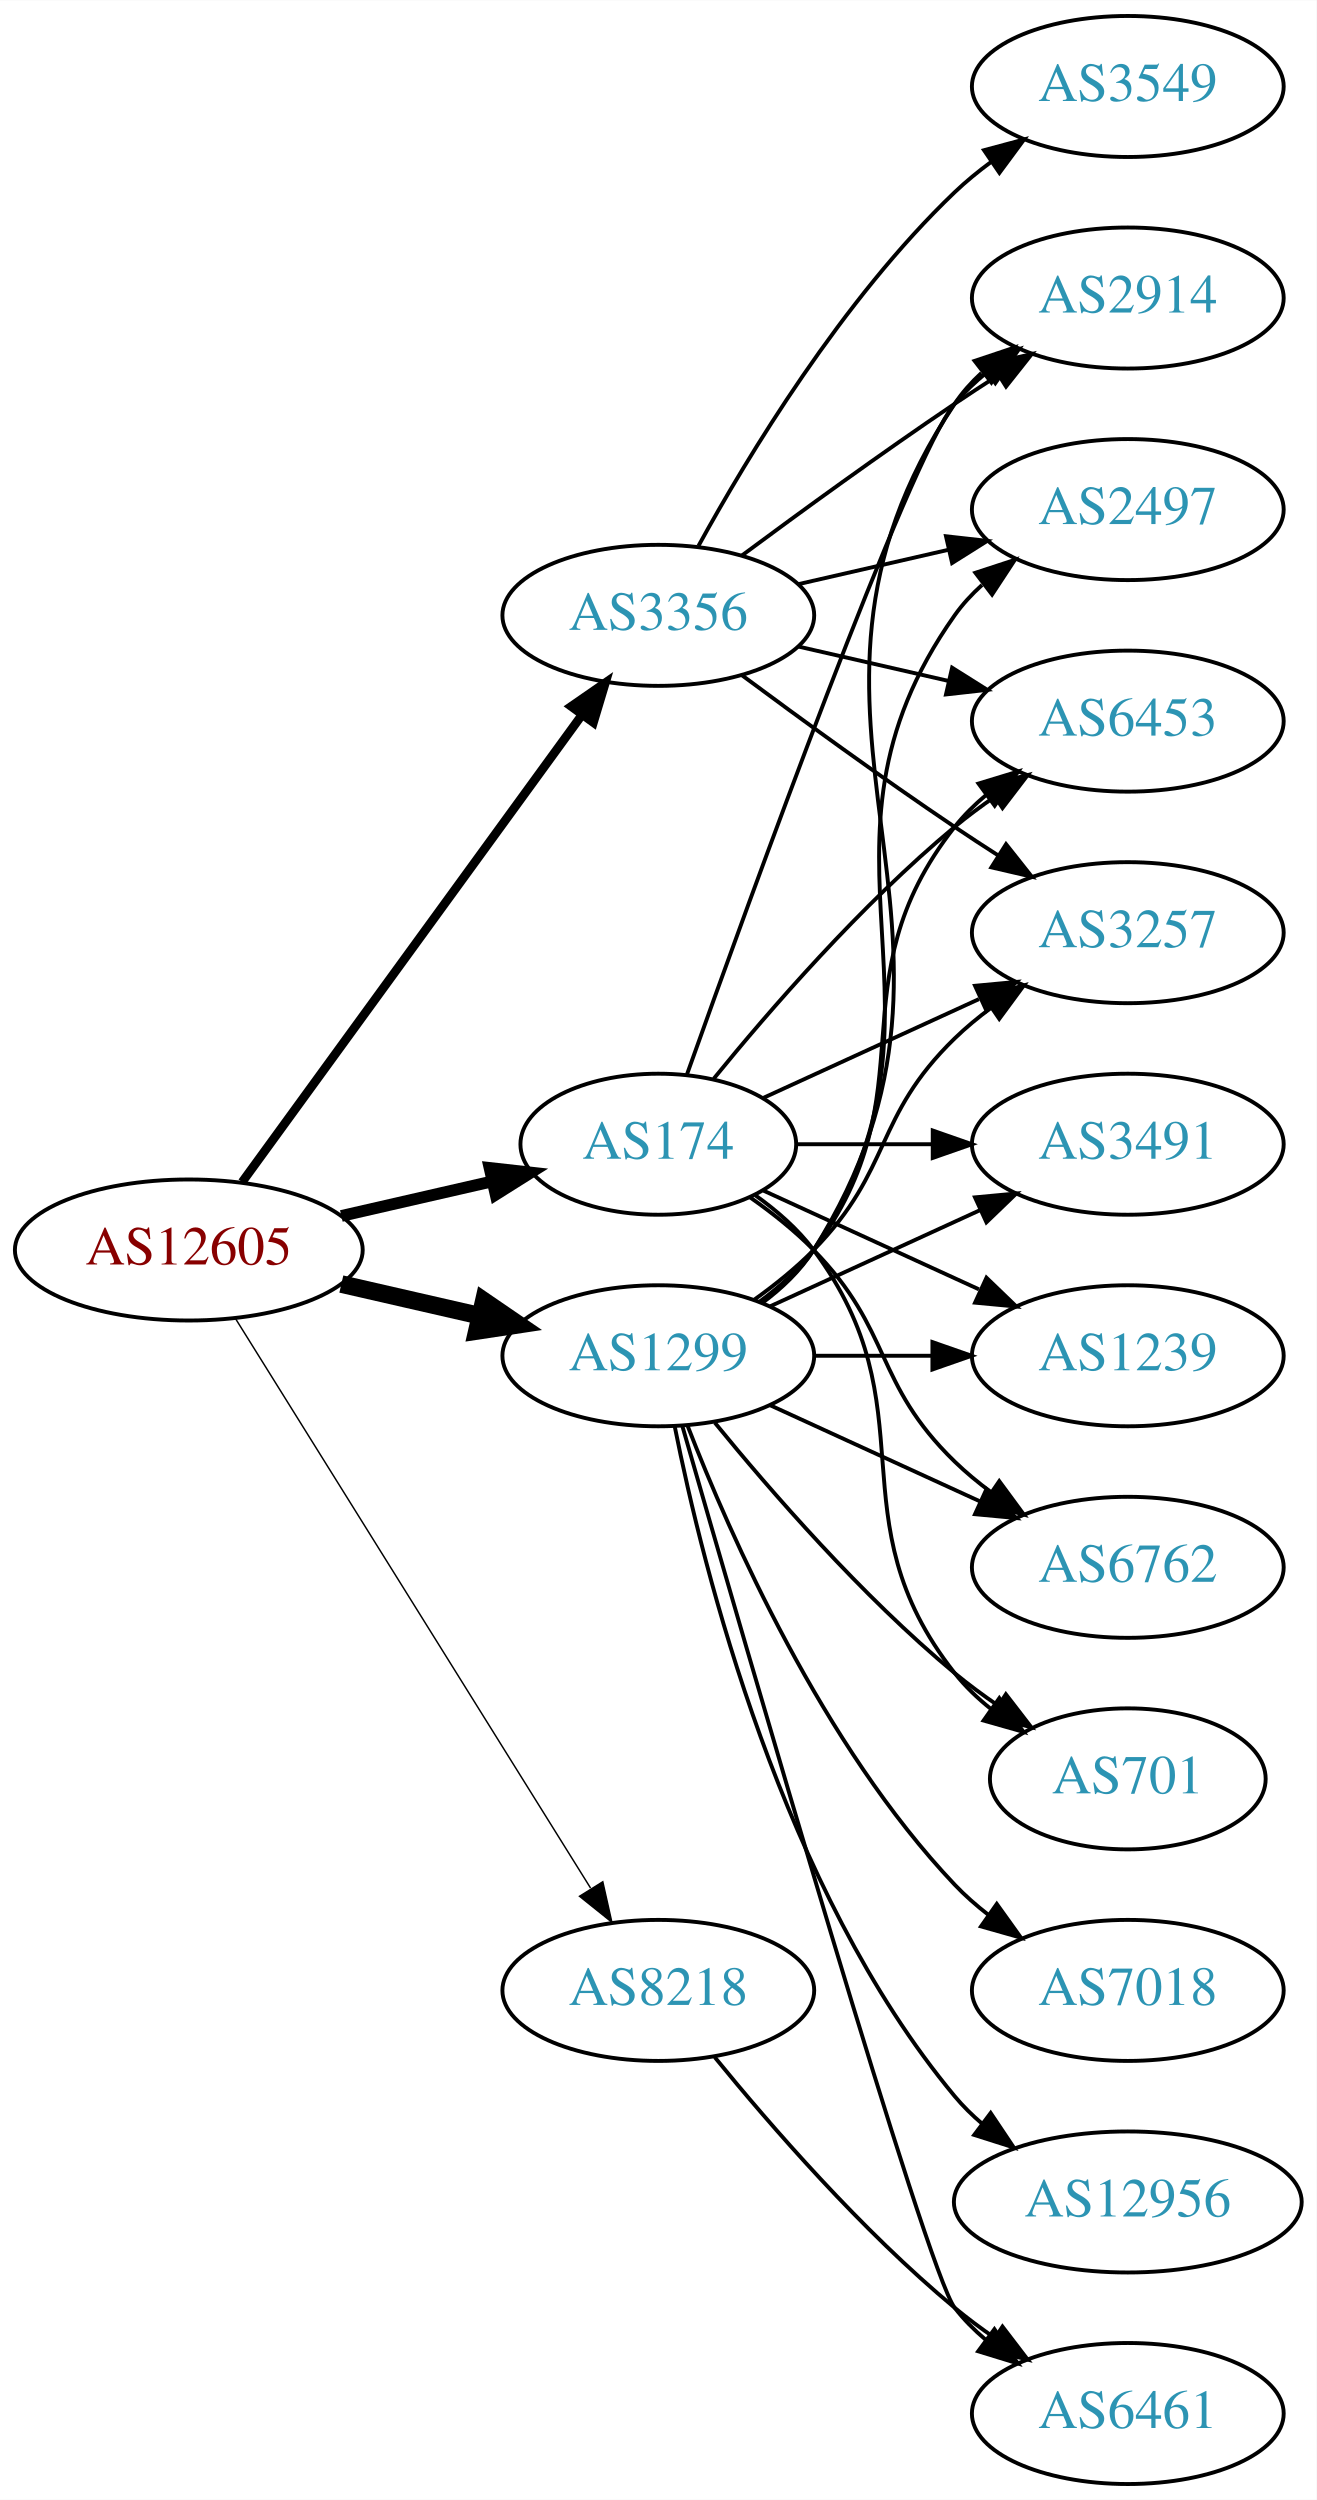
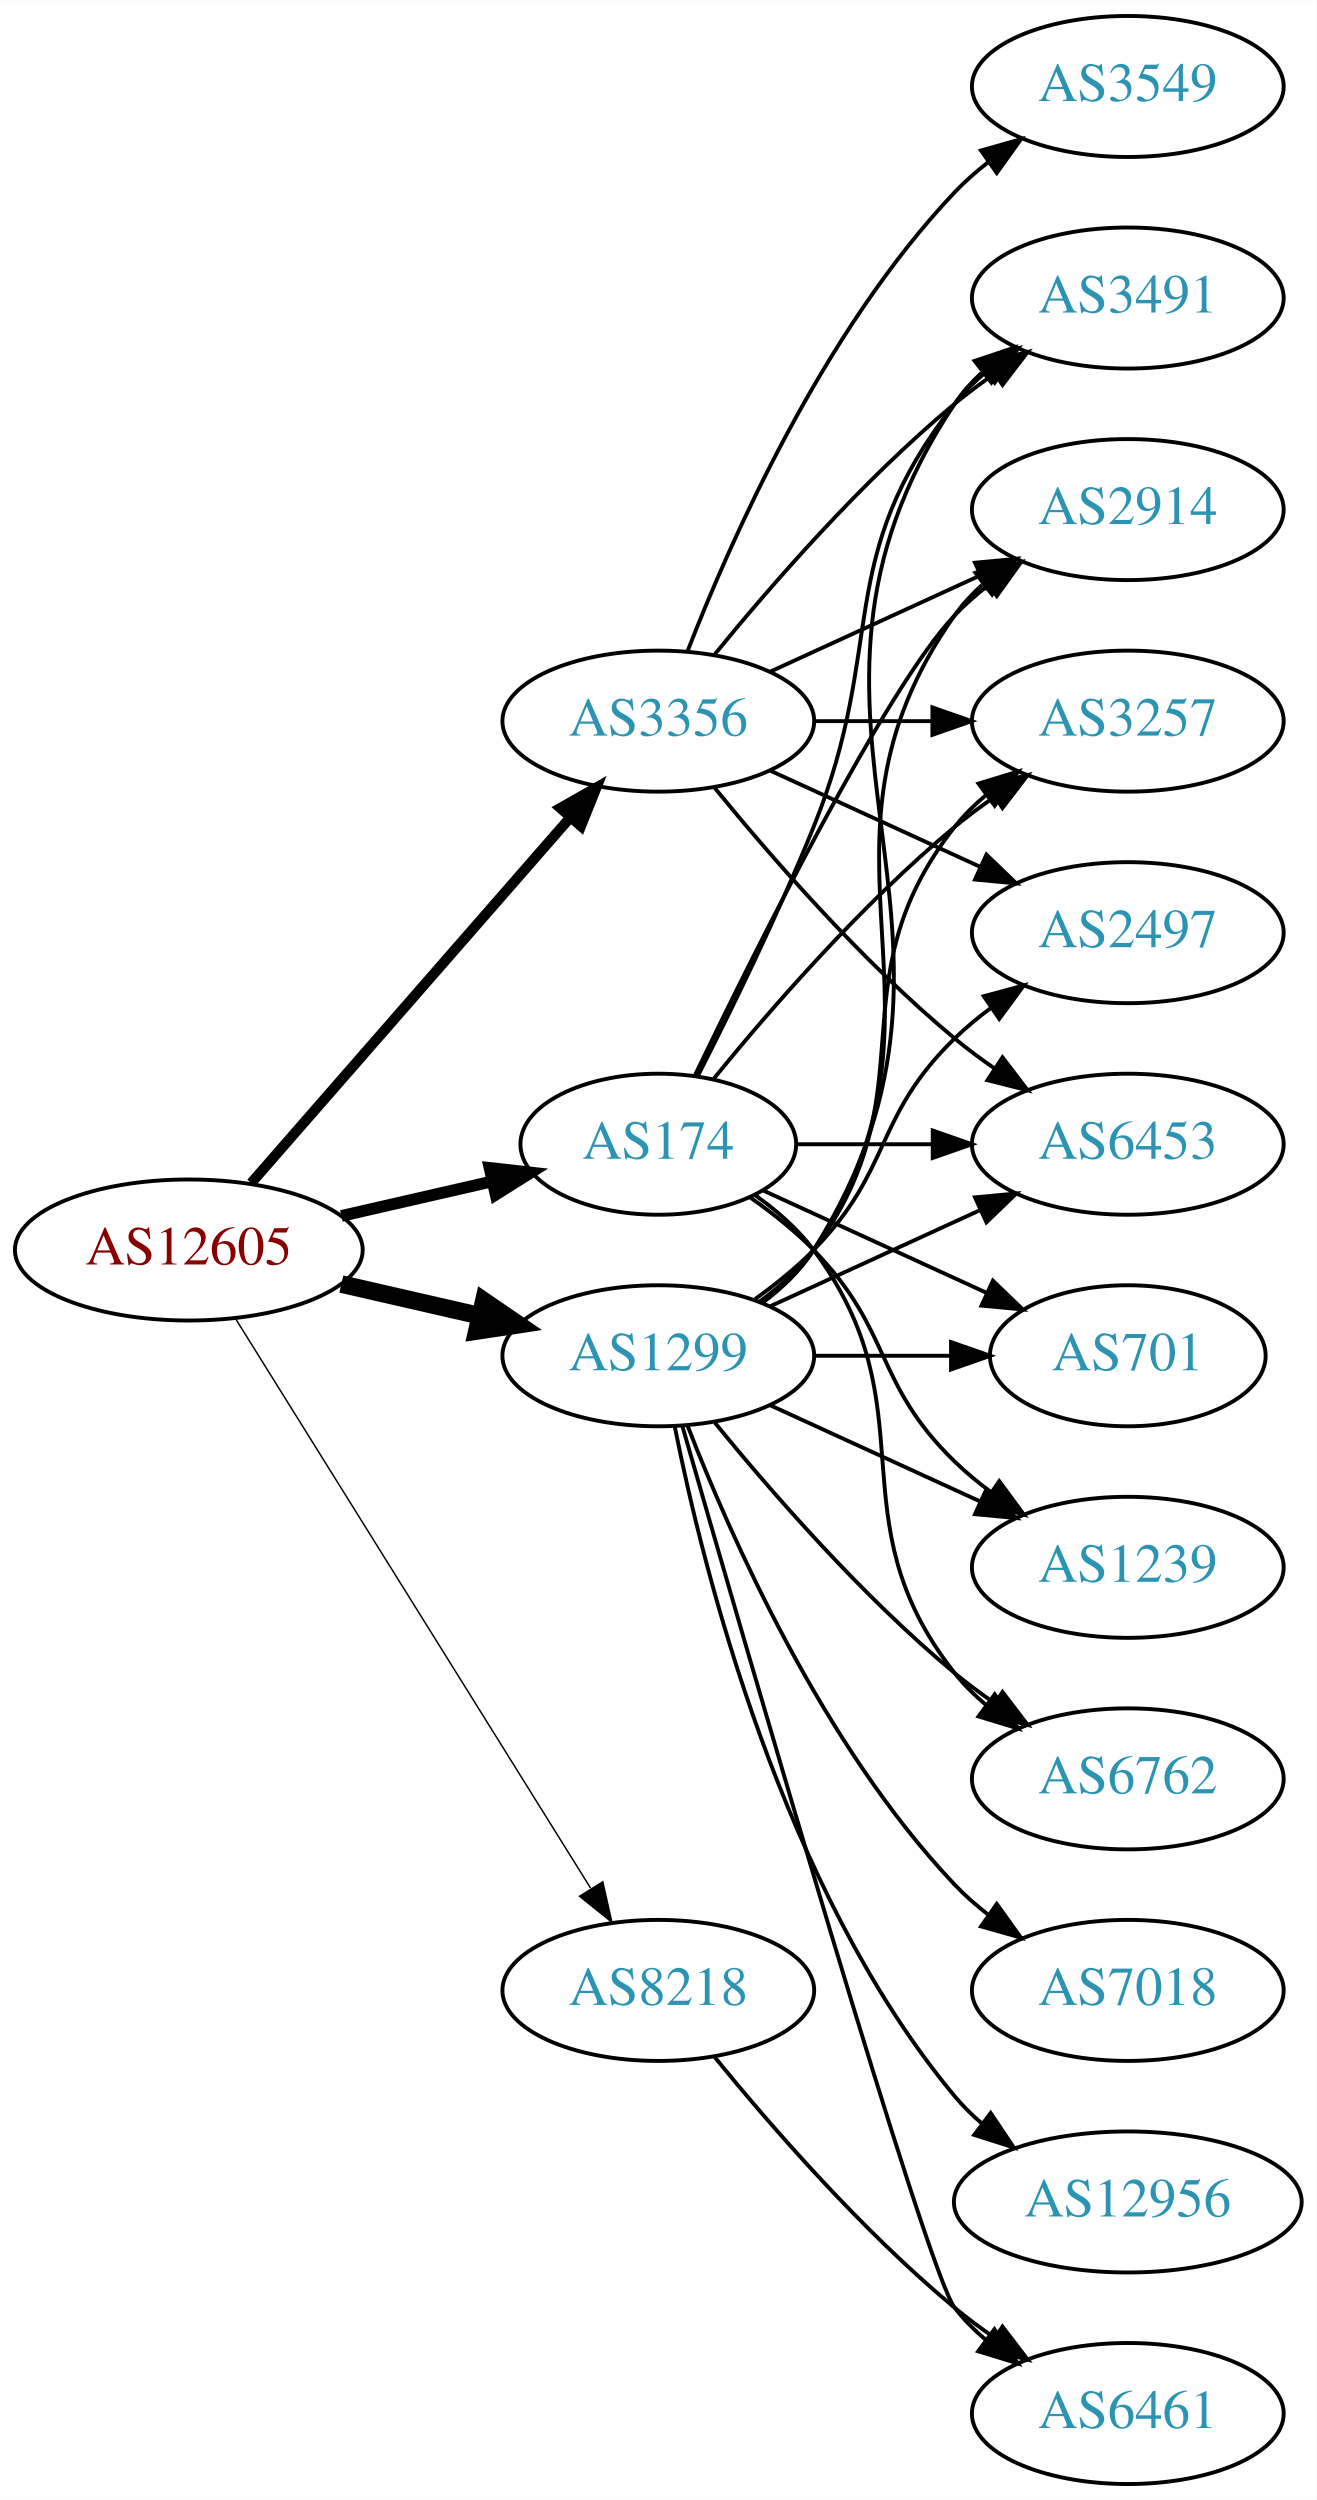
<svg xmlns="http://www.w3.org/2000/svg" xmlns:xlink="http://www.w3.org/1999/xlink" width="336pt" height="638pt" viewBox="0.00 0.00 336.08 638.00">
  <g id="graph0" class="graph" transform="scale(1 1) rotate(0) translate(4 634)">
    <polygon fill="white" stroke="none" points="-4,4 -4,-634 332.077,-634 332.077,4 -4,4" />
    <g id="node1" class="node">
      <g id="a_node1">
        <a xlink:href="/asn/12605" xlink:title="AS12605 ~ Linz, Austria [AT]">
          <ellipse fill="#ffffff" stroke="black" cx="44.196" cy="-315" rx="44.393" ry="18" />
          <text text-anchor="middle" x="44.196" y="-311.3" font-family="Times,serif" font-size="14.00" fill="#880000">AS12605</text>
        </a>
      </g>
    </g>
    <g id="node2" class="node">
      <g id="a_node2">
        <a xlink:href="/asn/174" xlink:title="AS174 ~ Cogent Communications [US]">
          <ellipse fill="#ffffff" stroke="black" cx="164.039" cy="-342" rx="35.194" ry="18" />
          <text text-anchor="middle" x="164.039" y="-338.3" font-family="Times,serif" font-size="14.00" fill="#2c94b3">AS174</text>
        </a>
      </g>
    </g>
    <g id="edge1" class="edge">
      <path fill="none" stroke="black" stroke-width="3" d="M83.131,-323.692C95.448,-326.514 109.172,-329.658 121.723,-332.534" />
      <polygon fill="black" stroke="black" stroke-width="3" points="120.959,-335.949 131.488,-334.771 122.522,-329.126 120.959,-335.949" />
    </g>
    <g id="node3" class="node">
      <g id="a_node3">
        <a xlink:href="/asn/1299" xlink:title="AS1299 ~ Telia Carrier [EU]">
          <ellipse fill="#ffffff" stroke="black" cx="164.039" cy="-288" rx="39.794" ry="18" />
          <text text-anchor="middle" x="164.039" y="-284.3" font-family="Times,serif" font-size="14.00" fill="#2c94b3">AS1299</text>
        </a>
      </g>
    </g>
    <g id="edge2" class="edge">
      <path fill="none" stroke="black" stroke-width="4.5" d="M83.131,-306.308C94.371,-303.733 106.784,-300.889 118.407,-298.226" />
      <polygon fill="black" stroke="black" stroke-width="4.5" points="119.501,-302.015 128.369,-295.943 117.742,-294.339 119.501,-302.015" />
    </g>
    <g id="node4" class="node">
      <g id="a_node4">
        <a xlink:href="/asn/3356" xlink:title="AS3356 ~ Level 3 Parent, LLC [US]">
-           <ellipse fill="#ffffff" stroke="black" cx="164.039" cy="-477" rx="39.794" ry="18" />
-           <text text-anchor="middle" x="164.039" y="-473.3" font-family="Times,serif" font-size="14.00" fill="#2c94b3">AS3356</text>
+           <ellipse fill="#ffffff" stroke="black" cx="164.039" cy="-450" rx="39.794" ry="18" />
+           <text text-anchor="middle" x="164.039" y="-446.3" font-family="Times,serif" font-size="14.00" fill="#2c94b3">AS3356</text>
        </a>
      </g>
    </g>
    <g id="edge3" class="edge">
-       <path fill="none" stroke="black" stroke-width="2.25" d="M57.807,-332.337C78.628,-360.96 120.29,-418.233 144.479,-451.486" />
-       <polygon fill="black" stroke="black" stroke-width="2.25" points="141.805,-453.76 150.518,-459.788 147.466,-449.642 141.805,-453.76" />
+       <path fill="none" stroke="black" stroke-width="2.625" d="M60.121,-332.098C80.663,-355.631 117.782,-398.155 141.379,-425.187" />
+       <polygon fill="black" stroke="black" stroke-width="2.625" points="139.022,-427.809 148.235,-433.041 144.296,-423.206 139.022,-427.809" />
    </g>
    <g id="node5" class="node">
      <g id="a_node5">
        <a xlink:href="/asn/8218" xlink:title="AS8218 ~ legacy Neotelecoms [FR]">
          <ellipse fill="#ffffff" stroke="black" cx="164.039" cy="-126" rx="39.794" ry="18" />
          <text text-anchor="middle" x="164.039" y="-122.3" font-family="Times,serif" font-size="14.00" fill="#2c94b3">AS8218</text>
        </a>
      </g>
    </g>
    <g id="edge4" class="edge">
      <path fill="none" stroke="black" stroke-width="0.375" d="M56.071,-297.558C76.855,-264.225 122.315,-191.314 146.744,-152.134" />
      <polygon fill="black" stroke="black" stroke-width="0.375" points="149.869,-153.737 152.19,-143.4 143.929,-150.034 149.869,-153.737" />
    </g>
    <g id="node6" class="node">
      <g id="a_node6">
-         <a xlink:href="/asn/6762" xlink:title="AS6762 ~ TELECOM ITALIA SPARKLE S.p.A. [IT]">
+         <a xlink:href="/asn/6453" xlink:title="AS6453 ~ TATA COMMUNICATIONS (AMERICA) INC [US]">
+           <ellipse fill="#ffffff" stroke="black" cx="283.881" cy="-342" rx="39.794" ry="18" />
+           <text text-anchor="middle" x="283.881" y="-338.3" font-family="Times,serif" font-size="14.00" fill="#2c94b3">AS6453</text>
+         </a>
+       </g>
+     </g>
+     <g id="edge5" class="edge">
+       <path fill="none" stroke="black" d="M199.44,-342C210.264,-342 222.432,-342 234.059,-342" />
+       <polygon fill="black" stroke="black" points="234.09,-345.5 244.09,-342 234.09,-338.5 234.09,-345.5" />
+     </g>
+     <g id="node7" class="node">
+       <g id="a_node7">
+         <a xlink:href="/asn/1239" xlink:title="AS1239 ~ Sprint [US]">
          <ellipse fill="#ffffff" stroke="black" cx="283.881" cy="-234" rx="39.794" ry="18" />
-           <text text-anchor="middle" x="283.881" y="-230.3" font-family="Times,serif" font-size="14.00" fill="#2c94b3">AS6762</text>
-         </a>
-       </g>
-     </g>
-     <g id="edge5" class="edge">
+           <text text-anchor="middle" x="283.881" y="-230.3" font-family="Times,serif" font-size="14.00" fill="#2c94b3">AS1239</text>
+         </a>
+       </g>
+     </g>
+     <g id="edge6" class="edge">
      <path fill="none" stroke="black" d="M187.422,-328.468C193.063,-324.51 198.877,-319.914 203.685,-315 223.858,-294.383 218.992,-281.094 239.685,-261 242.53,-258.237 245.704,-255.614 249.004,-253.166" />
      <polygon fill="black" stroke="black" points="251.07,-255.994 257.352,-247.462 247.121,-250.214 251.07,-255.994" />
    </g>
-     <g id="node7" class="node">
-       <g id="a_node7">
-         <a xlink:href="/asn/6453" xlink:title="AS6453 ~ TATA COMMUNICATIONS (AMERICA) INC [US]">
-           <ellipse fill="#ffffff" stroke="black" cx="283.881" cy="-450" rx="39.794" ry="18" />
-           <text text-anchor="middle" x="283.881" y="-446.3" font-family="Times,serif" font-size="14.00" fill="#2c94b3">AS6453</text>
-         </a>
-       </g>
-     </g>
-     <g id="edge6" class="edge">
-       <path fill="none" stroke="black" d="M178.196,-358.743C192.281,-376.039 215.84,-403.223 239.685,-423 242.901,-425.668 246.402,-428.27 249.972,-430.741" />
-       <polygon fill="black" stroke="black" points="248.05,-433.666 258.329,-436.236 251.896,-427.817 248.05,-433.666" />
-     </g>
    <g id="node8" class="node">
      <g id="a_node8">
-         <a xlink:href="/asn/701" xlink:title="AS701 ~ UUNET [US]">
-           <ellipse fill="#ffffff" stroke="black" cx="283.881" cy="-180" rx="35.194" ry="18" />
-           <text text-anchor="middle" x="283.881" y="-176.3" font-family="Times,serif" font-size="14.00" fill="#2c94b3">AS701</text>
+         <a xlink:href="/asn/3491" xlink:title="AS3491 ~ PCCW Global, Inc. [US]">
+           <ellipse fill="#ffffff" stroke="black" cx="283.881" cy="-558" rx="39.794" ry="18" />
+           <text text-anchor="middle" x="283.881" y="-554.3" font-family="Times,serif" font-size="14.00" fill="#2c94b3">AS3491</text>
        </a>
      </g>
    </g>
    <g id="edge7" class="edge">
-       <path fill="none" stroke="black" d="M188.765,-328.989C194.262,-325.081 199.67,-320.378 203.685,-315 233.957,-274.458 208.386,-246.754 239.685,-207 242.332,-203.639 245.52,-200.583 248.952,-197.839" />
-       <polygon fill="black" stroke="black" points="251.09,-200.614 257.259,-192 247.065,-194.887 251.09,-200.614" />
+       <path fill="none" stroke="black" d="M174.119,-359.417C182.388,-375.634 194.65,-400.603 203.685,-423 222.615,-469.922 208.386,-491.246 239.685,-531 242.01,-533.953 244.754,-536.67 247.713,-539.147" />
+       <polygon fill="black" stroke="black" points="245.772,-542.064 255.91,-545.145 249.906,-536.415 245.772,-542.064" />
    </g>
    <g id="node9" class="node">
      <g id="a_node9">
-         <a xlink:href="/asn/3257" xlink:title="AS3257 ~ GTT [DE]">
-           <ellipse fill="#ffffff" stroke="black" cx="283.881" cy="-396" rx="39.794" ry="18" />
-           <text text-anchor="middle" x="283.881" y="-392.3" font-family="Times,serif" font-size="14.00" fill="#2c94b3">AS3257</text>
+         <a xlink:href="/asn/6762" xlink:title="AS6762 ~ TELECOM ITALIA SPARKLE S.p.A. [IT]">
+           <ellipse fill="#ffffff" stroke="black" cx="283.881" cy="-180" rx="39.794" ry="18" />
+           <text text-anchor="middle" x="283.881" y="-176.3" font-family="Times,serif" font-size="14.00" fill="#2c94b3">AS6762</text>
        </a>
      </g>
    </g>
    <g id="edge8" class="edge">
-       <path fill="none" stroke="black" d="M190.9,-353.851C207.02,-361.238 228.023,-370.862 245.888,-379.048" />
-       <polygon fill="black" stroke="black" points="244.89,-382.441 255.439,-383.425 247.806,-376.077 244.89,-382.441" />
+       <path fill="none" stroke="black" d="M188.765,-328.989C194.262,-325.081 199.67,-320.378 203.685,-315 233.957,-274.458 208.386,-246.754 239.685,-207 242.01,-204.047 244.754,-201.33 247.713,-198.853" />
+       <polygon fill="black" stroke="black" points="249.906,-201.585 255.91,-192.855 245.772,-195.936 249.906,-201.585" />
    </g>
    <g id="node10" class="node">
      <g id="a_node10">
        <a xlink:href="/asn/2914" xlink:title="AS2914 ~ NTT America, Inc. [US]">
-           <ellipse fill="#ffffff" stroke="black" cx="283.881" cy="-558" rx="39.794" ry="18" />
-           <text text-anchor="middle" x="283.881" y="-554.3" font-family="Times,serif" font-size="14.00" fill="#2c94b3">AS2914</text>
+           <ellipse fill="#ffffff" stroke="black" cx="283.881" cy="-504" rx="39.794" ry="18" />
+           <text text-anchor="middle" x="283.881" y="-500.3" font-family="Times,serif" font-size="14.00" fill="#2c94b3">AS2914</text>
        </a>
      </g>
    </g>
    <g id="edge9" class="edge">
-       <path fill="none" stroke="black" d="M171.369,-359.86C187.209,-404.267 228.118,-517.103 239.685,-531 242.09,-533.889 244.886,-536.563 247.879,-539.013" />
-       <polygon fill="black" stroke="black" points="245.967,-541.95 256.122,-544.973 250.069,-536.277 245.967,-541.95" />
+       <path fill="none" stroke="black" d="M173.386,-359.595C188.853,-391.732 221.998,-458.34 239.685,-477 242.271,-479.728 245.188,-482.294 248.257,-484.677" />
+       <polygon fill="black" stroke="black" points="246.411,-487.658 256.605,-490.543 250.435,-481.93 246.411,-487.658" />
    </g>
    <g id="node11" class="node">
      <g id="a_node11">
-         <a xlink:href="/asn/3491" xlink:title="AS3491 ~ PCCW Global, Inc. [US]">
-           <ellipse fill="#ffffff" stroke="black" cx="283.881" cy="-342" rx="39.794" ry="18" />
-           <text text-anchor="middle" x="283.881" y="-338.3" font-family="Times,serif" font-size="14.00" fill="#2c94b3">AS3491</text>
+         <a xlink:href="/asn/3257" xlink:title="AS3257 ~ GTT [DE]">
+           <ellipse fill="#ffffff" stroke="black" cx="283.881" cy="-450" rx="39.794" ry="18" />
+           <text text-anchor="middle" x="283.881" y="-446.3" font-family="Times,serif" font-size="14.00" fill="#2c94b3">AS3257</text>
        </a>
      </g>
    </g>
    <g id="edge10" class="edge">
-       <path fill="none" stroke="black" d="M199.44,-342C210.264,-342 222.432,-342 234.059,-342" />
-       <polygon fill="black" stroke="black" points="234.09,-345.5 244.09,-342 234.09,-338.5 234.09,-345.5" />
+       <path fill="none" stroke="black" d="M178.196,-358.743C192.281,-376.039 215.84,-403.223 239.685,-423 242.901,-425.668 246.402,-428.27 249.972,-430.741" />
+       <polygon fill="black" stroke="black" points="248.05,-433.666 258.329,-436.236 251.896,-427.817 248.05,-433.666" />
    </g>
    <g id="node12" class="node">
      <g id="a_node12">
-         <a xlink:href="/asn/1239" xlink:title="AS1239 ~ Sprint [US]">
-           <ellipse fill="#ffffff" stroke="black" cx="283.881" cy="-288" rx="39.794" ry="18" />
-           <text text-anchor="middle" x="283.881" y="-284.3" font-family="Times,serif" font-size="14.00" fill="#2c94b3">AS1239</text>
+         <a xlink:href="/asn/701" xlink:title="AS701 ~ UUNET [US]">
+           <ellipse fill="#ffffff" stroke="black" cx="283.881" cy="-288" rx="35.194" ry="18" />
+           <text text-anchor="middle" x="283.881" y="-284.3" font-family="Times,serif" font-size="14.00" fill="#2c94b3">AS701</text>
        </a>
      </g>
    </g>
    <g id="edge11" class="edge">
-       <path fill="none" stroke="black" d="M190.9,-330.149C207.02,-322.762 228.023,-313.138 245.888,-304.952" />
-       <polygon fill="black" stroke="black" points="247.806,-307.923 255.439,-300.575 244.89,-301.559 247.806,-307.923" />
-     </g>
-     <g id="edge22" class="edge">
+       <path fill="none" stroke="black" d="M190.9,-330.149C207.631,-322.482 229.621,-312.406 247.905,-304.028" />
+       <polygon fill="black" stroke="black" points="249.448,-307.171 257.08,-299.823 246.531,-300.807 249.448,-307.171" />
+     </g>
+     <g id="edge15" class="edge">
+       <path fill="none" stroke="black" d="M192.667,-300.661C208.624,-307.973 228.895,-317.261 246.178,-325.181" />
+       <polygon fill="black" stroke="black" points="244.876,-328.435 255.425,-329.419 247.793,-322.071 244.876,-328.435" />
+     </g>
+     <g id="edge18" class="edge">
      <path fill="none" stroke="black" d="M192.667,-275.339C208.624,-268.027 228.895,-258.739 246.178,-250.819" />
      <polygon fill="black" stroke="black" points="247.793,-253.929 255.425,-246.581 244.876,-247.565 247.793,-253.929" />
    </g>
-     <g id="edge19" class="edge">
+     <g id="edge14" class="edge">
+       <path fill="none" stroke="black" d="M190.565,-301.472C195.61,-305.223 200.365,-309.74 203.685,-315 255.635,-397.3 185.647,-450.056 239.685,-531 241.6,-533.869 243.934,-536.49 246.515,-538.872" />
+       <polygon fill="black" stroke="black" points="244.779,-541.954 254.827,-545.313 249.066,-536.421 244.779,-541.954" />
+     </g>
+     <g id="edge22" class="edge">
+       <path fill="none" stroke="black" d="M178.458,-270.935C192.572,-253.625 215.987,-226.655 239.685,-207 242.901,-204.332 246.402,-201.73 249.972,-199.259" />
+       <polygon fill="black" stroke="black" points="251.896,-202.183 258.329,-193.764 248.05,-196.334 251.896,-202.183" />
+     </g>
+     <g id="edge13" class="edge">
+       <path fill="none" stroke="black" d="M190.358,-301.607C195.414,-305.351 200.225,-309.831 203.685,-315 244.71,-376.294 197.106,-416.775 239.685,-477 241.676,-479.816 244.063,-482.401 246.679,-484.76" />
+       <polygon fill="black" stroke="black" points="244.978,-487.865 255.048,-491.162 249.232,-482.306 244.978,-487.865" />
+     </g>
+     <g id="edge12" class="edge">
      <path fill="none" stroke="black" d="M189.969,-301.882C195.046,-305.611 199.964,-310.016 203.685,-315 233.957,-355.542 208.386,-383.246 239.685,-423 242.01,-425.953 244.754,-428.67 247.713,-431.147" />
      <polygon fill="black" stroke="black" points="245.772,-434.064 255.91,-437.145 249.906,-428.415 245.772,-434.064" />
    </g>
-     <g id="edge16" class="edge">
-       <path fill="none" stroke="black" d="M178.458,-270.935C192.572,-253.625 215.987,-226.655 239.685,-207 243.148,-204.128 246.941,-201.331 250.795,-198.692" />
-       <polygon fill="black" stroke="black" points="252.757,-201.592 259.228,-193.203 248.938,-195.725 252.757,-201.592" />
-     </g>
-     <g id="edge18" class="edge">
-       <path fill="none" stroke="black" d="M188.633,-302.389C193.889,-306.148 199.22,-310.437 203.685,-315 223.858,-335.617 218.992,-348.906 239.685,-369 242.53,-371.763 245.704,-374.386 249.004,-376.834" />
-       <polygon fill="black" stroke="black" points="247.121,-379.786 257.352,-382.538 251.07,-374.006 247.121,-379.786" />
-     </g>
-     <g id="edge15" class="edge">
-       <path fill="none" stroke="black" d="M190.565,-301.472C195.61,-305.223 200.365,-309.74 203.685,-315 255.635,-397.3 185.647,-450.056 239.685,-531 241.6,-533.869 243.934,-536.49 246.515,-538.872" />
-       <polygon fill="black" stroke="black" points="244.779,-541.954 254.827,-545.313 249.066,-536.421 244.779,-541.954" />
-     </g>
    <g id="edge21" class="edge">
-       <path fill="none" stroke="black" d="M192.667,-300.661C208.624,-307.973 228.895,-317.261 246.178,-325.181" />
-       <polygon fill="black" stroke="black" points="244.876,-328.435 255.425,-329.419 247.793,-322.071 244.876,-328.435" />
-     </g>
-     <g id="edge13" class="edge">
-       <path fill="none" stroke="black" d="M203.951,-288C213.505,-288 223.854,-288 233.817,-288" />
-       <polygon fill="black" stroke="black" points="234.009,-291.5 244.009,-288 234.009,-284.5 234.009,-291.5" />
+       <path fill="none" stroke="black" d="M203.951,-288C215.038,-288 227.198,-288 238.58,-288" />
+       <polygon fill="black" stroke="black" points="238.762,-291.5 248.762,-288 238.762,-284.5 238.762,-291.5" />
    </g>
    <g id="node13" class="node">
      <g id="a_node13">
-         <a xlink:href="/asn/2497" xlink:title="AS2497 ~ Internet Initiative Japan Inc. [JP]">
-           <ellipse fill="#ffffff" stroke="black" cx="283.881" cy="-504" rx="39.794" ry="18" />
-           <text text-anchor="middle" x="283.881" y="-500.3" font-family="Times,serif" font-size="14.00" fill="#2c94b3">AS2497</text>
-         </a>
-       </g>
-     </g>
-     <g id="edge12" class="edge">
-       <path fill="none" stroke="black" d="M190.358,-301.607C195.414,-305.351 200.225,-309.831 203.685,-315 244.71,-376.294 197.106,-416.775 239.685,-477 241.676,-479.816 244.063,-482.401 246.679,-484.76" />
-       <polygon fill="black" stroke="black" points="244.978,-487.865 255.048,-491.162 249.232,-482.306 244.978,-487.865" />
-     </g>
-     <g id="node14" class="node">
-       <g id="a_node14">
        <a xlink:href="/asn/7018" xlink:title="AS7018 ~ AT&amp;T Services, Inc. [US]">
          <ellipse fill="#ffffff" stroke="black" cx="283.881" cy="-126" rx="39.794" ry="18" />
          <text text-anchor="middle" x="283.881" y="-122.3" font-family="Times,serif" font-size="14.00" fill="#2c94b3">AS7018</text>
        </a>
      </g>
    </g>
-     <g id="edge14" class="edge">
+     <g id="edge16" class="edge">
      <path fill="none" stroke="black" d="M171.562,-270.006C182.312,-242.272 205.969,-188.571 239.685,-153 242.271,-150.272 245.188,-147.706 248.257,-145.323" />
      <polygon fill="black" stroke="black" points="250.435,-148.07 256.605,-139.457 246.411,-142.342 250.435,-148.07" />
    </g>
+     <g id="node14" class="node">
+       <g id="a_node14">
+         <a xlink:href="/asn/12956" xlink:title="AS12956 ~ TELXIUS [ES]">
+           <ellipse fill="#ffffff" stroke="black" cx="283.881" cy="-72" rx="44.393" ry="18" />
+           <text text-anchor="middle" x="283.881" y="-68.3" font-family="Times,serif" font-size="14.00" fill="#2c94b3">AS12956</text>
+         </a>
+       </g>
+     </g>
+     <g id="edge17" class="edge">
+       <path fill="none" stroke="black" d="M168.237,-269.927C175.401,-233.859 195.675,-151.875 239.685,-99 241.778,-96.485 244.169,-94.133 246.727,-91.949" />
+       <polygon fill="black" stroke="black" points="248.878,-94.711 254.775,-85.909 244.676,-89.113 248.878,-94.711" />
+     </g>
    <g id="node15" class="node">
      <g id="a_node15">
+         <a xlink:href="/asn/2497" xlink:title="AS2497 ~ Internet Initiative Japan Inc. [JP]">
+           <ellipse fill="#ffffff" stroke="black" cx="283.881" cy="-396" rx="39.794" ry="18" />
+           <text text-anchor="middle" x="283.881" y="-392.3" font-family="Times,serif" font-size="14.00" fill="#2c94b3">AS2497</text>
+         </a>
+       </g>
+     </g>
+     <g id="edge19" class="edge">
+       <path fill="none" stroke="black" d="M188.633,-302.389C193.889,-306.148 199.22,-310.437 203.685,-315 223.858,-335.617 218.992,-348.906 239.685,-369 242.53,-371.763 245.704,-374.386 249.004,-376.834" />
+       <polygon fill="black" stroke="black" points="247.121,-379.786 257.352,-382.538 251.07,-374.006 247.121,-379.786" />
+     </g>
+     <g id="node16" class="node">
+       <g id="a_node16">
        <a xlink:href="/asn/6461" xlink:title="AS6461 ~ Zayo Bandwidth [US]">
          <ellipse fill="#ffffff" stroke="black" cx="283.881" cy="-18" rx="39.794" ry="18" />
          <text text-anchor="middle" x="283.881" y="-14.3" font-family="Times,serif" font-size="14.00" fill="#2c94b3">AS6461</text>
        </a>
      </g>
    </g>
-     <g id="edge17" class="edge">
+     <g id="edge20" class="edge">
      <path fill="none" stroke="black" d="M170.153,-270.141C185.824,-215.593 232.543,-54.296 239.685,-45 241.975,-42.02 244.695,-39.284 247.639,-36.795" />
      <polygon fill="black" stroke="black" points="249.833,-39.527 255.816,-30.782 245.686,-33.888 249.833,-39.527" />
    </g>
-     <g id="node16" class="node">
-       <g id="a_node16">
-         <a xlink:href="/asn/12956" xlink:title="AS12956 ~ TELXIUS [ES]">
-           <ellipse fill="#ffffff" stroke="black" cx="283.881" cy="-72" rx="44.393" ry="18" />
-           <text text-anchor="middle" x="283.881" y="-68.3" font-family="Times,serif" font-size="14.00" fill="#2c94b3">AS12956</text>
-         </a>
-       </g>
-     </g>
-     <g id="edge20" class="edge">
-       <path fill="none" stroke="black" d="M168.237,-269.927C175.401,-233.859 195.675,-151.875 239.685,-99 241.778,-96.485 244.169,-94.133 246.727,-91.949" />
-       <polygon fill="black" stroke="black" points="248.878,-94.711 254.775,-85.909 244.676,-89.113 248.878,-94.711" />
+     <g id="edge23" class="edge">
+       <path fill="none" stroke="black" d="M178.458,-432.935C192.572,-415.625 215.987,-388.655 239.685,-369 242.901,-366.332 246.402,-363.73 249.972,-361.259" />
+       <polygon fill="black" stroke="black" points="251.896,-364.183 258.329,-355.764 248.05,-358.334 251.896,-364.183" />
+     </g>
+     <g id="edge27" class="edge">
+       <path fill="none" stroke="black" d="M178.458,-467.065C192.572,-484.375 215.987,-511.345 239.685,-531 242.901,-533.668 246.402,-536.27 249.972,-538.741" />
+       <polygon fill="black" stroke="black" points="248.05,-541.666 258.329,-544.236 251.896,-535.817 248.05,-541.666" />
+     </g>
+     <g id="edge24" class="edge">
+       <path fill="none" stroke="black" d="M192.667,-462.661C208.624,-469.973 228.895,-479.261 246.178,-487.181" />
+       <polygon fill="black" stroke="black" points="244.876,-490.435 255.425,-491.419 247.793,-484.071 244.876,-490.435" />
+     </g>
+     <g id="edge28" class="edge">
+       <path fill="none" stroke="black" d="M203.951,-450C213.505,-450 223.854,-450 233.817,-450" />
+       <polygon fill="black" stroke="black" points="234.009,-453.5 244.009,-450 234.009,-446.5 234.009,-453.5" />
    </g>
    <g id="edge26" class="edge">
-       <path fill="none" stroke="black" d="M199.758,-469.045C211.758,-466.296 225.379,-463.175 238.071,-460.267" />
-       <polygon fill="black" stroke="black" points="239.037,-463.636 248.003,-457.991 237.474,-456.813 239.037,-463.636" />
-     </g>
-     <g id="edge25" class="edge">
-       <path fill="none" stroke="black" d="M185.369,-461.723C200.231,-450.696 220.976,-435.593 239.685,-423 243.234,-420.611 246.984,-418.161 250.733,-415.758" />
-       <polygon fill="black" stroke="black" points="252.801,-418.591 259.381,-410.288 249.059,-412.675 252.801,-418.591" />
-     </g>
-     <g id="edge23" class="edge">
-       <path fill="none" stroke="black" d="M185.369,-492.277C200.231,-503.304 220.976,-518.407 239.685,-531 243.234,-533.389 246.984,-535.839 250.733,-538.242" />
-       <polygon fill="black" stroke="black" points="249.059,-541.325 259.381,-543.712 252.801,-535.409 249.059,-541.325" />
-     </g>
-     <g id="edge24" class="edge">
-       <path fill="none" stroke="black" d="M199.758,-484.955C211.758,-487.704 225.379,-490.825 238.071,-493.733" />
-       <polygon fill="black" stroke="black" points="237.474,-497.187 248.003,-496.009 239.037,-490.364 237.474,-497.187" />
+       <path fill="none" stroke="black" d="M192.667,-437.339C208.624,-430.027 228.895,-420.739 246.178,-412.819" />
+       <polygon fill="black" stroke="black" points="247.793,-415.929 255.425,-408.581 244.876,-409.565 247.793,-415.929" />
    </g>
    <g id="node17" class="node">
      <g id="a_node17">
        <a xlink:href="/asn/3549" xlink:title="AS3549 ~ Level 3 Parent, LLC [US]">
          <ellipse fill="#ffffff" stroke="black" cx="283.881" cy="-612" rx="39.794" ry="18" />
          <text text-anchor="middle" x="283.881" y="-608.3" font-family="Times,serif" font-size="14.00" fill="#2c94b3">AS3549</text>
        </a>
      </g>
    </g>
-     <g id="edge27" class="edge">
-       <path fill="none" stroke="black" d="M174.28,-494.713C186.825,-517.561 211.002,-557.611 239.685,-585 242.553,-587.739 245.742,-590.347 249.051,-592.785" />
-       <polygon fill="black" stroke="black" points="247.175,-595.742 257.411,-598.477 251.114,-589.956 247.175,-595.742" />
-     </g>
-     <g id="edge28" class="edge">
+     <g id="edge25" class="edge">
+       <path fill="none" stroke="black" d="M171.562,-467.994C182.312,-495.728 205.969,-549.429 239.685,-585 242.271,-587.728 245.188,-590.294 248.257,-592.677" />
+       <polygon fill="black" stroke="black" points="246.411,-595.658 256.605,-598.543 250.435,-589.93 246.411,-595.658" />
+     </g>
+     <g id="edge29" class="edge">
      <path fill="none" stroke="black" d="M178.458,-108.935C192.572,-91.625 215.987,-64.655 239.685,-45 242.901,-42.332 246.402,-39.73 249.972,-37.259" />
      <polygon fill="black" stroke="black" points="251.896,-40.183 258.329,-31.764 248.05,-34.334 251.896,-40.183" />
    </g>
  </g>
</svg>
